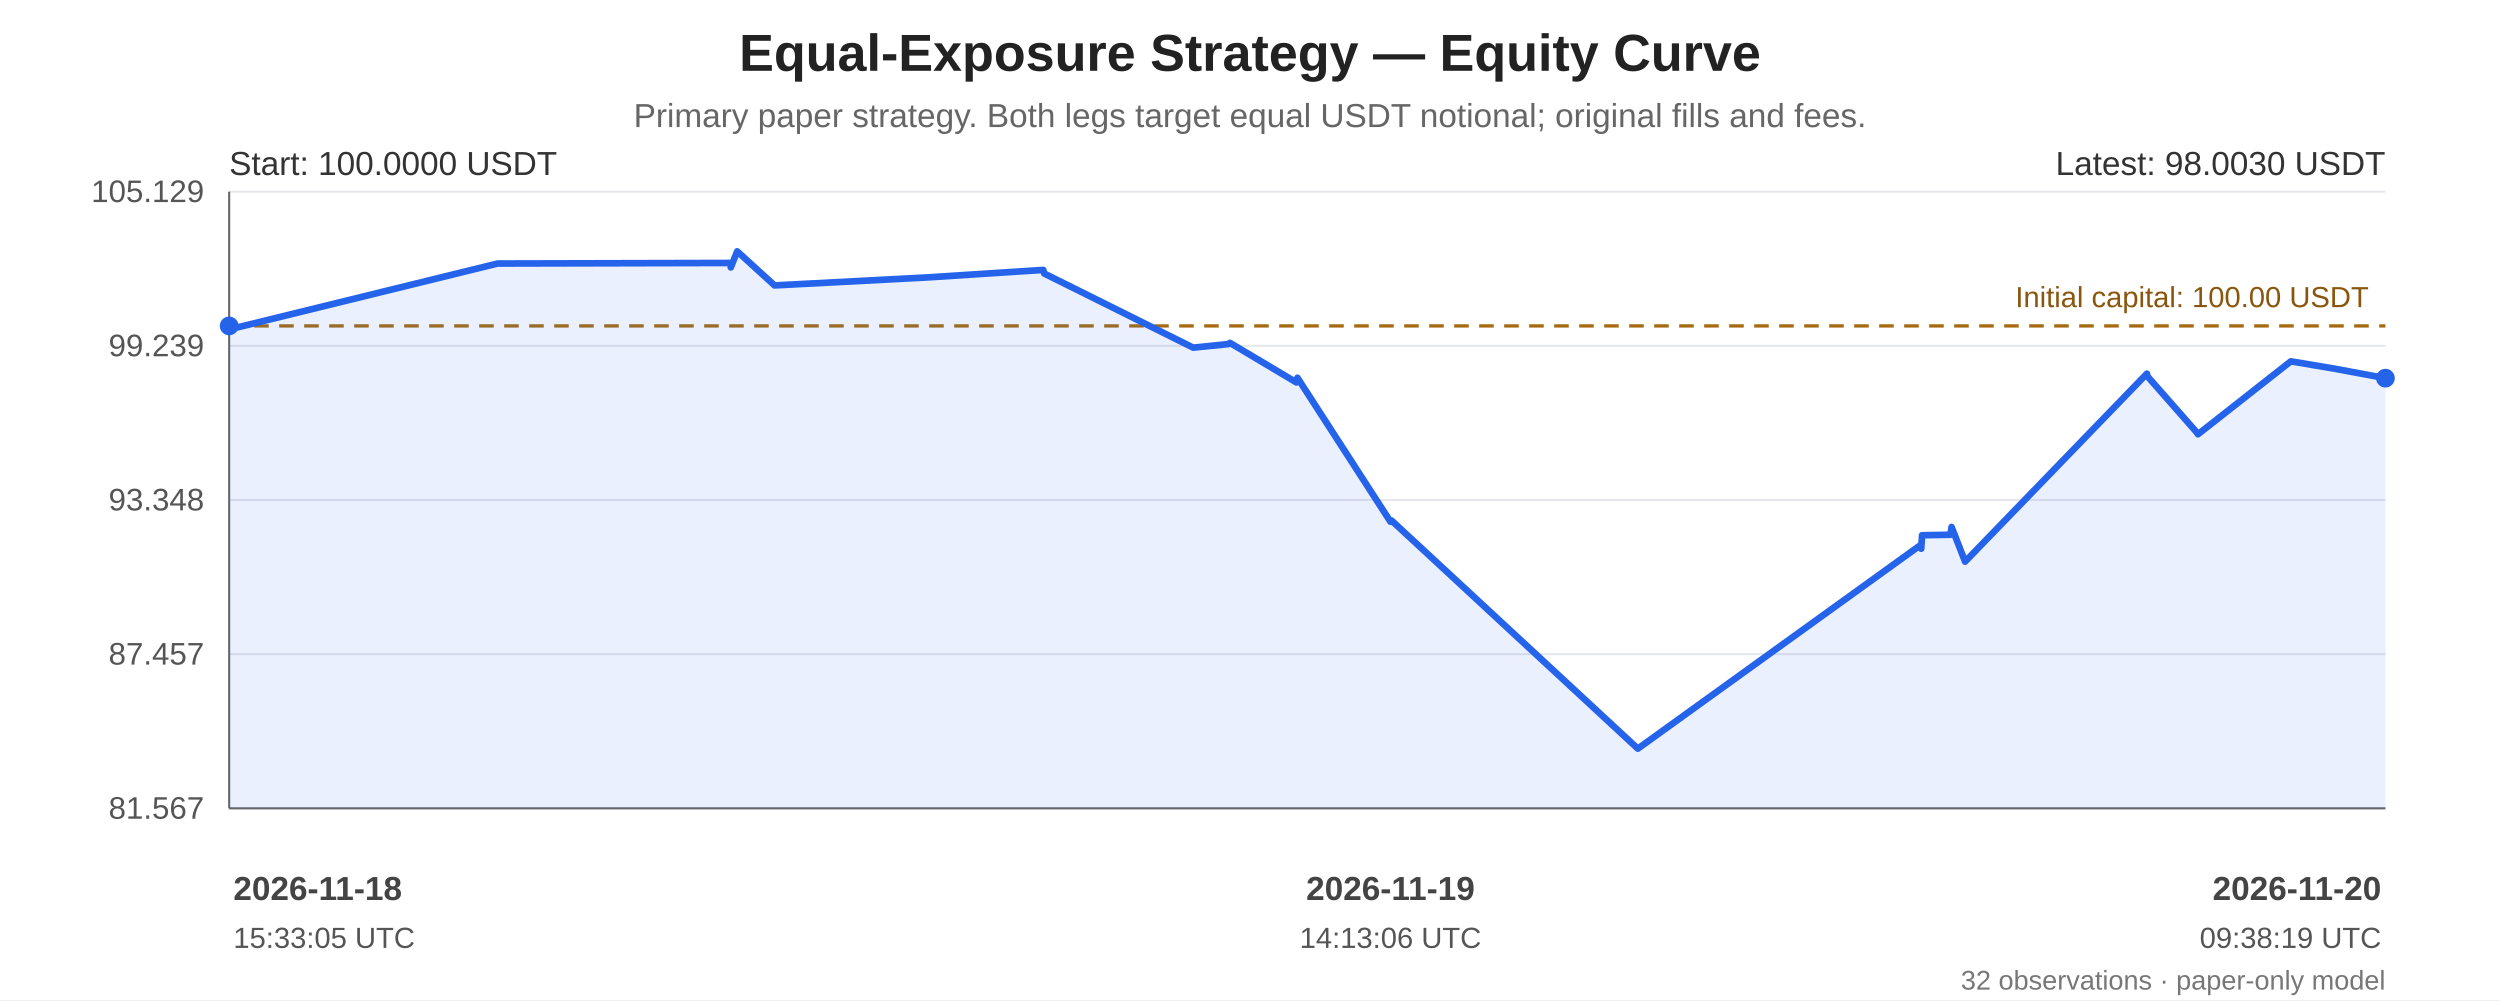
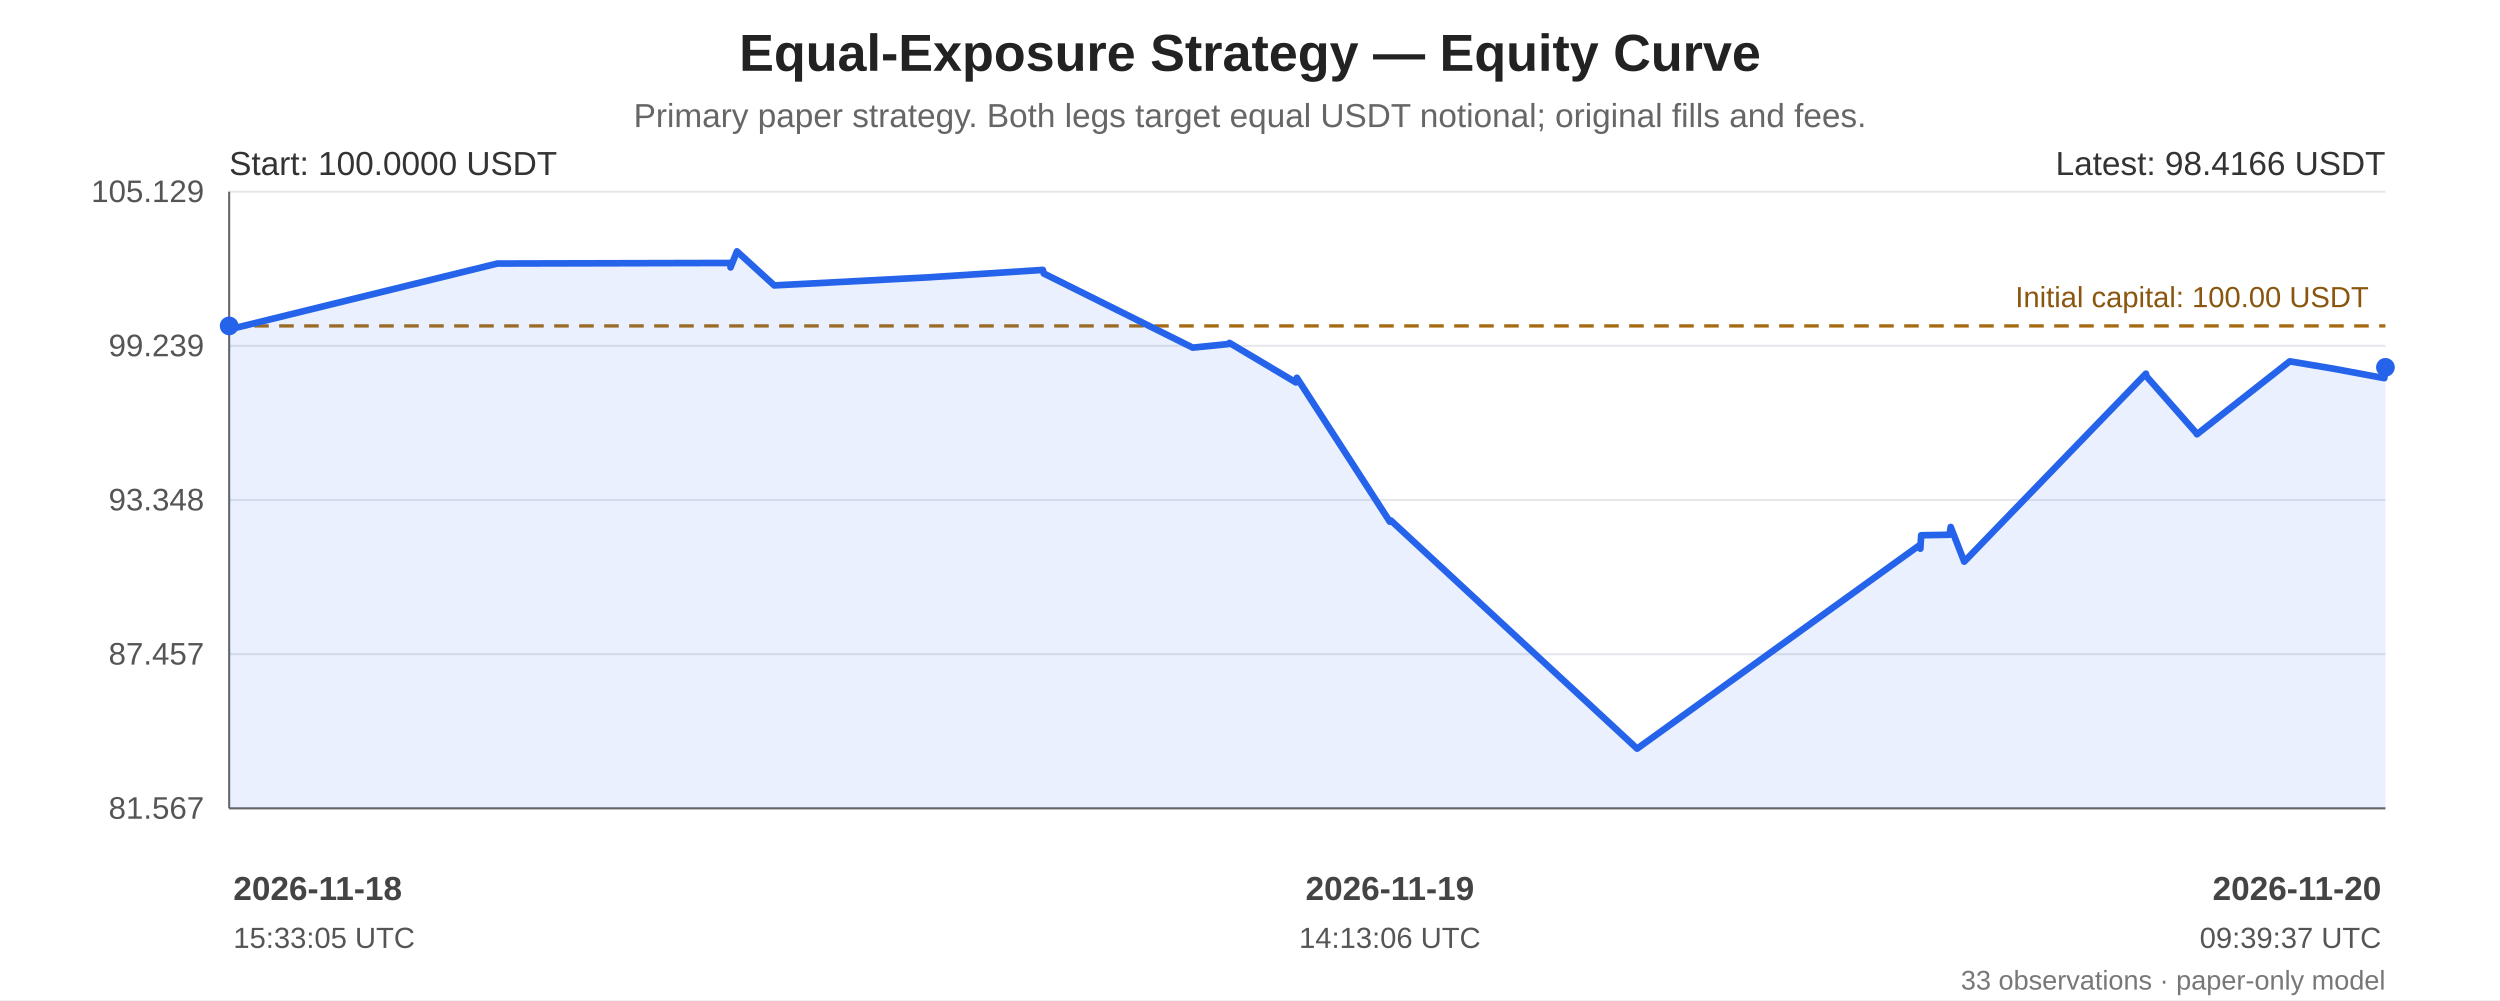
<svg xmlns="http://www.w3.org/2000/svg" width="1200" height="480" viewBox="0 0 1200 480" role="img" aria-labelledby="chart-title chart-desc">
  <rect width="100%" height="100%" fill="#ffffff" />
  <g font-family="Arial, sans-serif" fill="#222">
    <text x="600.0" y="34" font-size="25" font-weight="bold" text-anchor="middle">Equal-Exposure Strategy — Equity Curve</text>
    <text x="600.0" y="61" font-size="16" fill="#666" text-anchor="middle">Primary paper strategy. Both legs target equal USDT notional; original fills and fees.</text>
    <line x1="110" y1="92.00" x2="1145" y2="92.00" stroke="#e5e7eb" stroke-width="1" />
    <text x="98" y="97.00" text-anchor="end" font-size="15" fill="#555">105.129</text>
    <line x1="110" y1="166.00" x2="1145" y2="166.00" stroke="#e5e7eb" stroke-width="1" />
    <text x="98" y="171.00" text-anchor="end" font-size="15" fill="#555">99.239</text>
    <line x1="110" y1="240.00" x2="1145" y2="240.00" stroke="#e5e7eb" stroke-width="1" />
    <text x="98" y="245.00" text-anchor="end" font-size="15" fill="#555">93.348</text>
    <line x1="110" y1="314.00" x2="1145" y2="314.00" stroke="#e5e7eb" stroke-width="1" />
    <text x="98" y="319.00" text-anchor="end" font-size="15" fill="#555">87.457</text>
    <line x1="110" y1="388.00" x2="1145" y2="388.00" stroke="#e5e7eb" stroke-width="1" />
    <text x="98" y="393.00" text-anchor="end" font-size="15" fill="#555">81.567</text>
    <line x1="110" y1="92" x2="110" y2="388" stroke="#666" />
    <line x1="110" y1="388" x2="1145" y2="388" stroke="#666" />
    <line x1="110" y1="156.44" x2="1145" y2="156.44" stroke="#a66b12" stroke-width="1.6" stroke-dasharray="7 5" />
    <text x="1137" y="147.44" text-anchor="end" font-size="14" fill="#8a560e">Initial capital: 100.00 USDT</text>
-     <polygon points="110.00,156.44 110.08,158.21 110.48,158.00 238.81,126.50 350.65,126.22 350.78,128.36 353.86,120.65 371.79,137.00 445.20,133.16 500.77,129.56 501.23,131.28 572.74,166.87 589.89,165.13 590.40,164.59 622.28,183.56 622.77,181.33 667.42,250.42 667.91,249.82 786.16,359.35 922.06,261.49 922.19,263.37 922.59,256.92 936.20,256.68 936.76,252.95 943.25,269.59 1030.50,179.36 1030.88,180.76 1054.53,207.65 1055.02,208.45 1099.59,173.44 1120.47,176.95 1145.00,181.52 1145.00,388 110.00,388" fill="#2563eb" opacity="0.10" />
-     <polyline points="110.00,156.44 110.08,158.21 110.48,158.00 238.81,126.50 350.65,126.22 350.78,128.36 353.86,120.65 371.79,137.00 445.20,133.16 500.77,129.56 501.23,131.28 572.74,166.87 589.89,165.13 590.40,164.59 622.28,183.56 622.77,181.33 667.42,250.42 667.91,249.82 786.16,359.35 922.06,261.49 922.19,263.37 922.59,256.92 936.20,256.68 936.76,252.95 943.25,269.59 1030.50,179.36 1030.88,180.76 1054.53,207.65 1055.02,208.45 1099.59,173.44 1120.47,176.95 1145.00,181.52" fill="none" stroke="#2563eb" stroke-width="3.2" stroke-linejoin="round" stroke-linecap="round" />
+     <polygon points="110.00,156.44 110.08,158.21 110.48,158.00 238.74,126.50 350.53,126.22 350.66,128.36 353.74,120.65 371.65,137.00 445.03,133.16 500.56,129.56 501.03,131.28 572.50,166.87 589.65,165.13 590.15,164.59 622.02,183.56 622.50,181.33 667.13,250.42 667.62,249.82 785.81,359.35 921.65,261.49 921.77,263.37 922.17,256.92 935.77,256.68 936.34,252.95 942.83,269.59 1030.03,179.36 1030.40,180.76 1054.04,207.65 1054.53,208.45 1099.08,173.44 1119.95,176.95 1144.47,181.52 1145.00,176.33 1145.00,388 110.00,388" fill="#2563eb" opacity="0.10" />
+     <polyline points="110.00,156.44 110.08,158.21 110.48,158.00 238.74,126.50 350.53,126.22 350.66,128.36 353.74,120.65 371.65,137.00 445.03,133.16 500.56,129.56 501.03,131.28 572.50,166.87 589.65,165.13 590.15,164.59 622.02,183.56 622.50,181.33 667.13,250.42 667.62,249.82 785.81,359.35 921.65,261.49 921.77,263.37 922.17,256.92 935.77,256.68 936.34,252.95 942.83,269.59 1030.03,179.36 1030.40,180.76 1054.04,207.65 1054.53,208.45 1099.08,173.44 1119.95,176.95 1144.47,181.52 1145.00,176.33" fill="none" stroke="#2563eb" stroke-width="3.2" stroke-linejoin="round" stroke-linecap="round" />
    <circle cx="110.00" cy="156.44" r="4.5" fill="#2563eb" />
-     <circle cx="1145.00" cy="181.52" r="4.5" fill="#2563eb" />
+     <circle cx="1145.00" cy="176.33" r="4.5" fill="#2563eb" />
    <text x="110" y="84" font-size="16" fill="#333">Start: 100.0000 USDT</text>
-     <text x="1145" y="84" text-anchor="end" font-size="16" fill="#333">Latest: 98.0030 USDT</text>
+     <text x="1145" y="84" text-anchor="end" font-size="16" fill="#333">Latest: 98.4166 USDT</text>
    <text x="112.00" y="432" text-anchor="start" font-size="16" font-weight="bold" fill="#444">2026-11-18</text>
    <text x="112.00" y="455" text-anchor="start" font-size="14" fill="#555">15:33:05 UTC</text>
-     <text x="667.42" y="432" text-anchor="middle" font-size="16" font-weight="bold" fill="#444">2026-11-19</text>
-     <text x="667.42" y="455" text-anchor="middle" font-size="14" fill="#555">14:13:06 UTC</text>
+     <text x="667.13" y="432" text-anchor="middle" font-size="16" font-weight="bold" fill="#444">2026-11-19</text>
+     <text x="667.13" y="455" text-anchor="middle" font-size="14" fill="#555">14:13:06 UTC</text>
    <text x="1143.00" y="432" text-anchor="end" font-size="16" font-weight="bold" fill="#444">2026-11-20</text>
-     <text x="1143.00" y="455" text-anchor="end" font-size="14" fill="#555">09:38:19 UTC</text>
-     <text x="1145" y="475" text-anchor="end" font-size="13" fill="#777">32 observations · paper-only model</text>
+     <text x="1143.00" y="455" text-anchor="end" font-size="14" fill="#555">09:39:37 UTC</text>
+     <text x="1145" y="475" text-anchor="end" font-size="13" fill="#777">33 observations · paper-only model</text>
  </g>
</svg>
